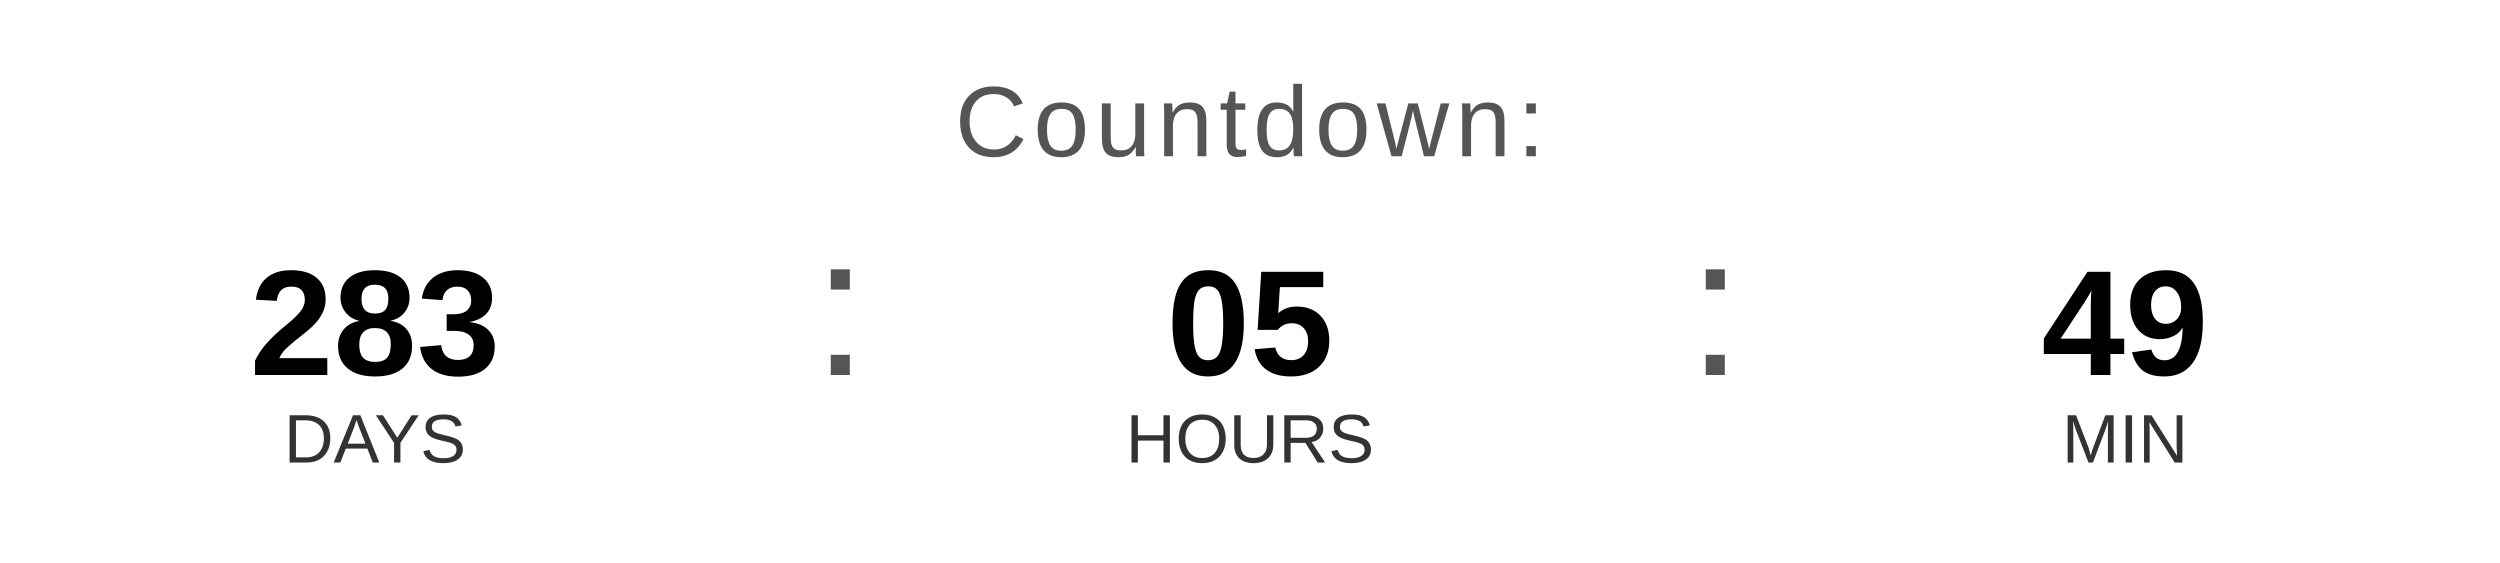
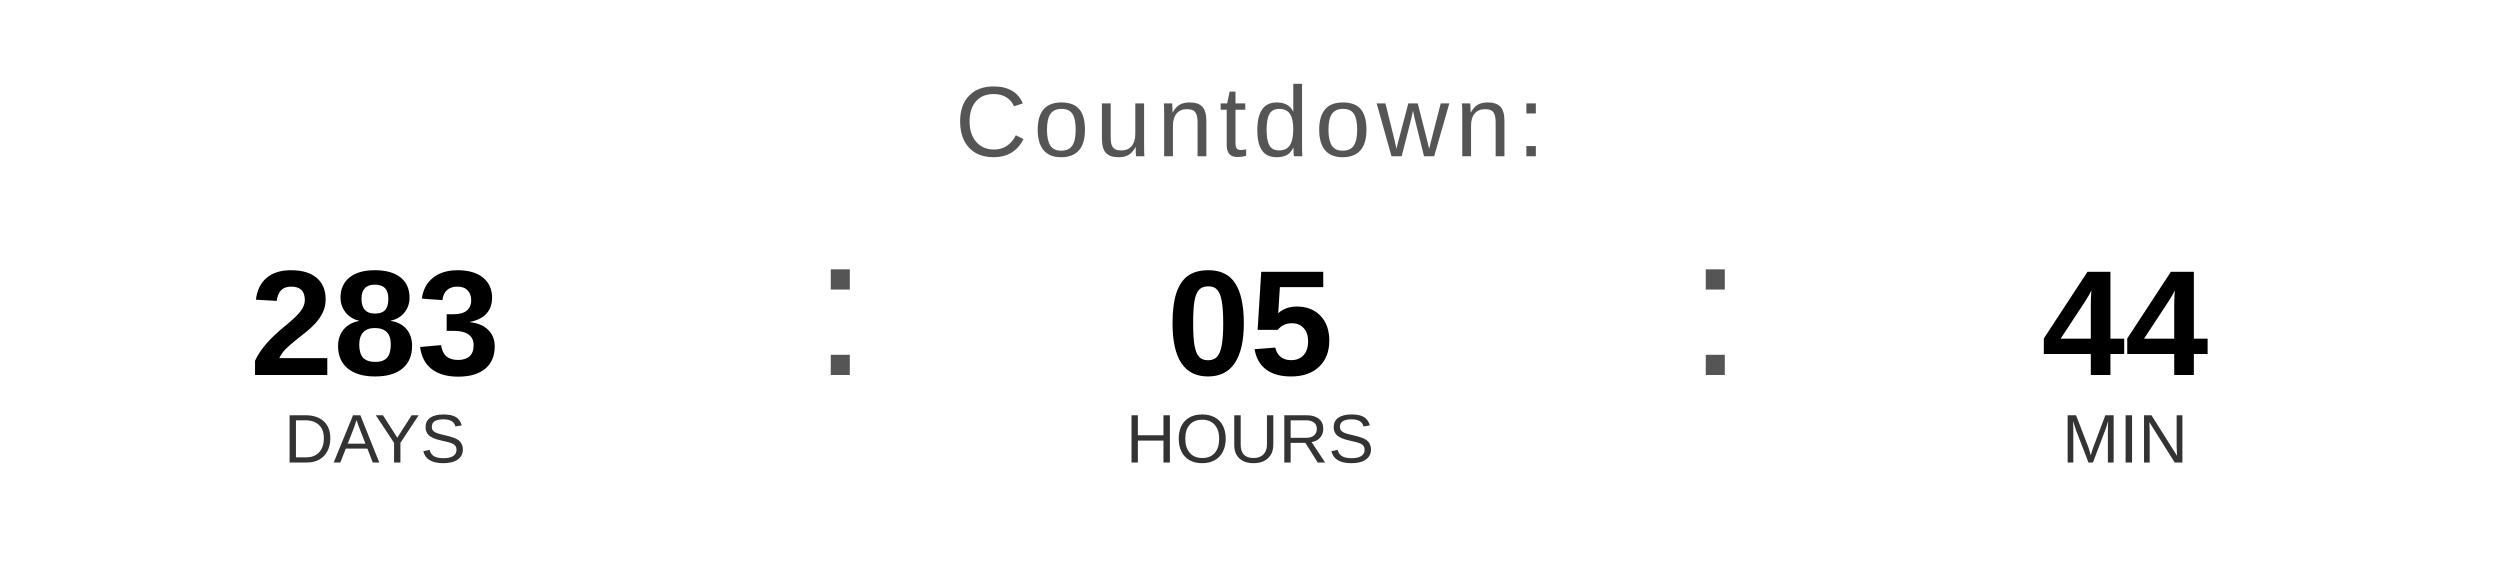
<svg xmlns="http://www.w3.org/2000/svg" width="400" height="90" viewBox="0 0 400 90">
  <text x="200" y="25" font-family="Arial, Helvetica, sans-serif" font-size="16" fill="#555555" text-anchor="middle" letter-spacing="1">
    Countdown:
  </text>
  <text x="60" y="60" font-family="Arial, Helvetica, sans-serif" font-size="24" font-weight="bold" fill="#000000" text-anchor="middle">283</text>
  <text x="60" y="74" font-family="Arial, Helvetica, sans-serif" font-size="11" fill="#333333" text-anchor="middle">DAYS</text>
  <text x="130" y="60" font-family="Arial, sans-serif" font-size="32" fill="#555555">:</text>
  <text x="200" y="60" font-family="Arial, Helvetica, sans-serif" font-size="24" font-weight="bold" fill="#000000" text-anchor="middle">05</text>
  <text x="200" y="74" font-family="Arial, Helvetica, sans-serif" font-size="11" fill="#333333" text-anchor="middle">HOURS</text>
  <text x="270" y="60" font-family="Arial, sans-serif" font-size="32" fill="#555555">:</text>
-   <text x="340" y="60" font-family="Arial, Helvetica, sans-serif" font-size="24" font-weight="bold" fill="#000000" text-anchor="middle">49</text>
+   <text x="340" y="60" font-family="Arial, Helvetica, sans-serif" font-size="24" font-weight="bold" fill="#000000" text-anchor="middle">44</text>
  <text x="340" y="74" font-family="Arial, Helvetica, sans-serif" font-size="11" fill="#333333" text-anchor="middle">MIN</text>
</svg>
